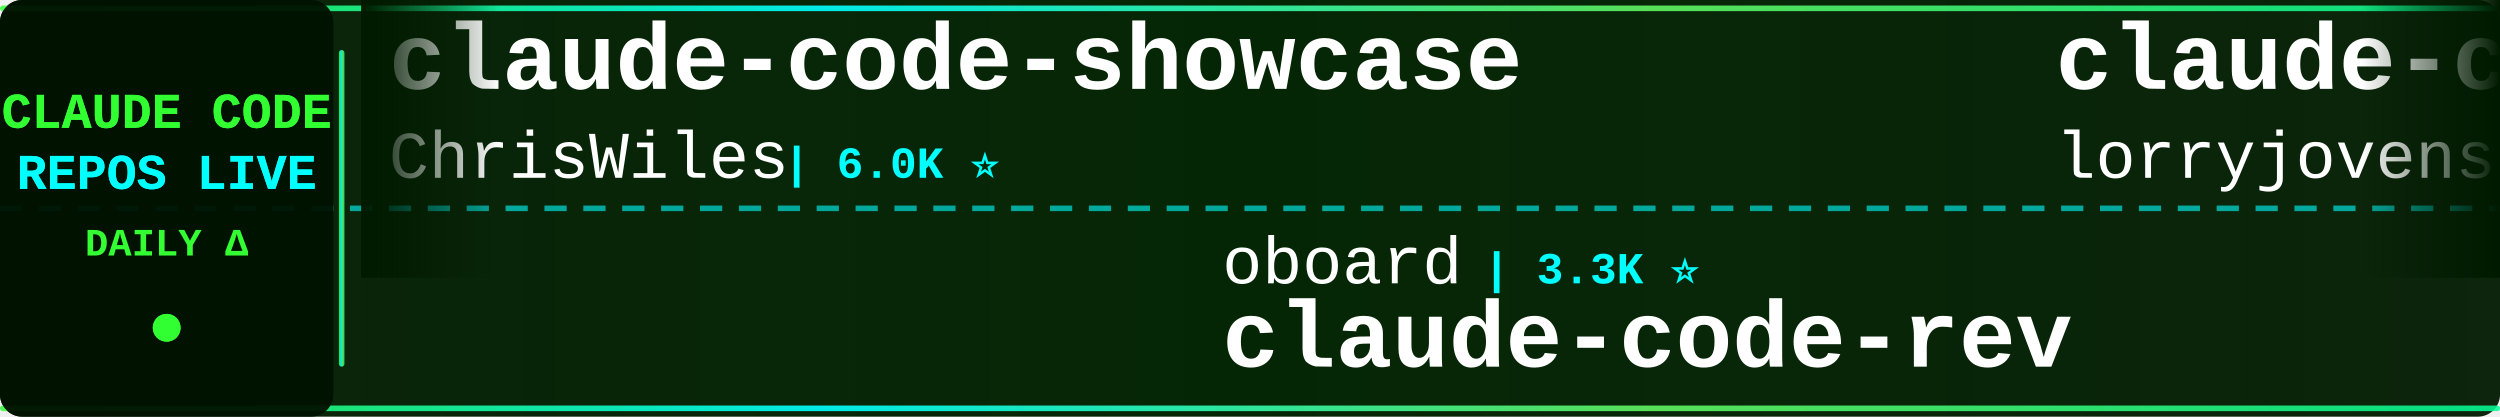
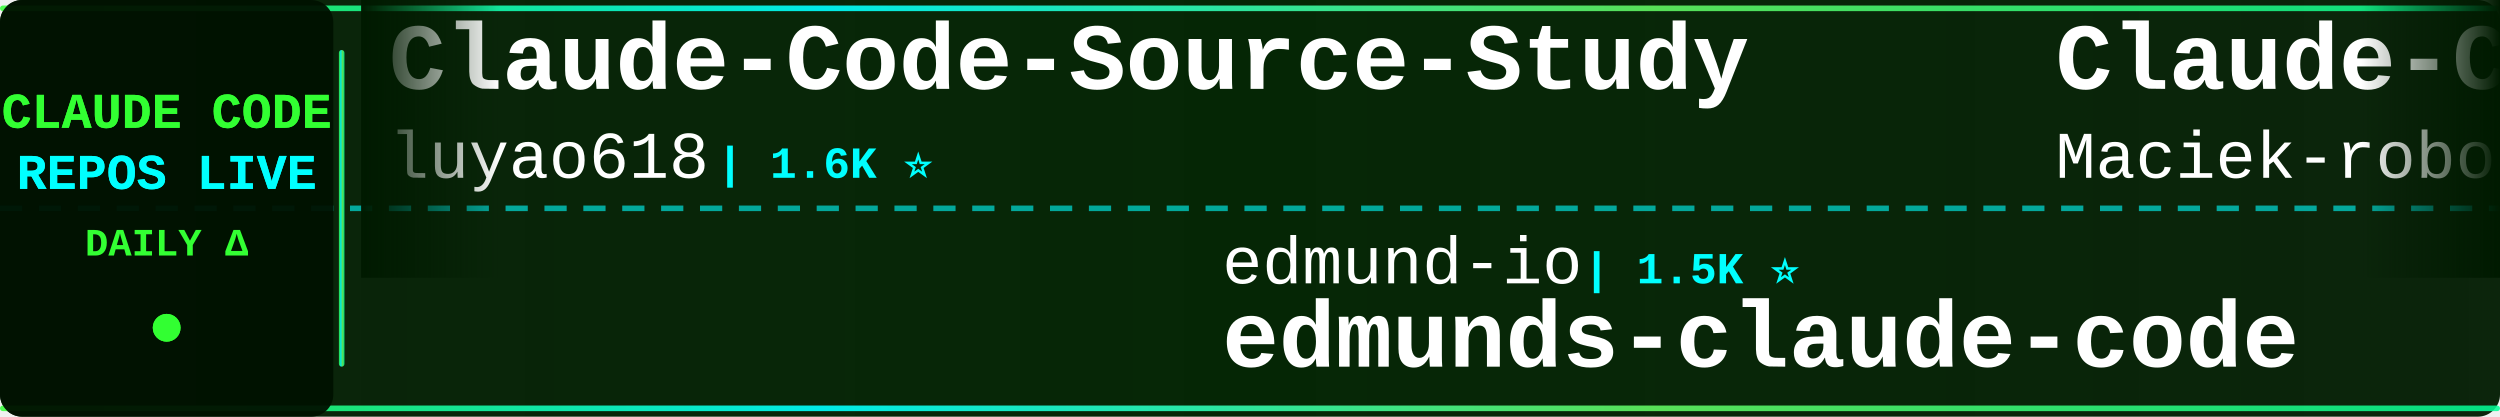
<svg xmlns="http://www.w3.org/2000/svg" width="900" height="150">
  <defs>
    <linearGradient id="tickerBg" x1="0%" y1="0%" x2="100%" y2="0%">
      <stop offset="0%" style="stop-color:#001a00;stop-opacity:0.95" />
      <stop offset="50%" style="stop-color:#002200;stop-opacity:0.98" />
      <stop offset="100%" style="stop-color:#001a00;stop-opacity:0.95" />
    </linearGradient>
    <linearGradient id="borderGrad" x1="0%" y1="0%" x2="100%" y2="0%">
      <stop offset="0%" style="stop-color:#33ff33;stop-opacity:0.85">
        <animate attributeName="stop-opacity" values="0.85;1;0.85" dur="2s" repeatCount="indefinite" />
      </stop>
      <stop offset="33%" style="stop-color:#00ffff;stop-opacity:0.9">
        <animate attributeName="stop-opacity" values="0.9;1;0.9" dur="2.2s" repeatCount="indefinite" />
      </stop>
      <stop offset="66%" style="stop-color:#66ff66;stop-opacity:0.85">
        <animate attributeName="stop-opacity" values="0.85;1;0.85" dur="1.8s" repeatCount="indefinite" />
      </stop>
      <stop offset="100%" style="stop-color:#00ff99;stop-opacity:0.85">
        <animate attributeName="stop-opacity" values="0.85;1;0.85" dur="2s" repeatCount="indefinite" />
      </stop>
    </linearGradient>
    <filter id="textGlow">
      <feGaussianBlur stdDeviation="0.1" result="coloredBlur" />
      <feMerge>
        <feMergeNode in="coloredBlur" />
        <feMergeNode in="SourceGraphic" />
      </feMerge>
    </filter>
    <filter id="metricGlow">
      <feGaussianBlur stdDeviation="0.2" result="coloredBlur" />
      <feMerge>
        <feMergeNode in="coloredBlur" />
        <feMergeNode in="SourceGraphic" />
      </feMerge>
    </filter>
    <linearGradient id="leftFade" x1="0%" y1="0%" x2="100%" y2="0%">
      <stop offset="0%" style="stop-color:#001a00;stop-opacity:1" />
      <stop offset="100%" style="stop-color:#001a00;stop-opacity:0" />
    </linearGradient>
    <linearGradient id="rightFade" x1="0%" y1="0%" x2="100%" y2="0%">
      <stop offset="0%" style="stop-color:#001a00;stop-opacity:0" />
      <stop offset="100%" style="stop-color:#001a00;stop-opacity:1" />
    </linearGradient>
  </defs>
  <rect width="900" height="150" fill="url(#tickerBg)" rx="8" />
  <rect x="0" y="2" width="900" height="2" fill="url(#borderGrad)" rx="1" />
  <rect x="0" y="146" width="900" height="2" fill="url(#borderGrad)" rx="1" />
  <line x1="0" y1="75" x2="900" y2="75" stroke="#00ffff" stroke-width="2" stroke-dasharray="8 6" opacity="0.6" />
  <rect x="0" y="0" width="120" height="150" fill="#001100" opacity="0.95" rx="8" />
  <text x="60" y="46" font-family="'Courier New', monospace" font-size="18" font-weight="bold" fill="#33ff33" text-anchor="middle" filter="url(#textGlow)">
    CLAUDE CODE
  </text>
  <text x="60" y="68" font-family="'Courier New', monospace" font-size="18" font-weight="bold" fill="#00ffff" text-anchor="middle" filter="url(#textGlow)">
    REPOS LIVE
  </text>
  <text x="60" y="92" font-family="'Courier New', monospace" font-size="14" font-weight="bold" fill="#33ff33" text-anchor="middle">
    DAILY Δ
  </text>
  <circle cx="60" cy="118" r="5" fill="#33ff33" filter="url(#metricGlow)">
    <animate attributeName="r" values="4;6;4" dur="1.5s" repeatCount="indefinite" />
    <animate attributeName="opacity" values="0.6;1;0.6" dur="1.5s" repeatCount="indefinite" />
  </circle>
  <rect x="122" y="18" width="2" height="114" fill="url(#borderGrad)" rx="1" />
  <clipPath id="tickerClip">
    <rect x="130" y="0" width="770" height="150" />
  </clipPath>
  <g clip-path="url(#tickerClip)">
    <g id="tickerItems">
      <animateTransform attributeName="transform" attributeType="XML" type="translate" from="0 0" to="-3000 0" dur="54s" repeatCount="indefinite" />
      <g transform="translate(0, 0)">
-         <text x="140" y="32" font-family="'Courier New', monospace" font-size="34" font-weight="bold" fill="#ffffff">claude-code-showcase</text>
-         <text x="140" y="64" font-family="'Courier New', monospace" font-size="24" font-weight="normal" fill="#ffffff" opacity="1.0">ChrisWiles</text>
-         <text x="282" y="64" font-family="'Courier New', monospace" font-size="16" font-weight="bold" fill="#00ffff"> | 6.0K ⭐</text>
+         <text x="140" y="32" font-family="'Courier New', monospace" font-size="34" font-weight="bold" fill="#ffffff">Claude-Code-Source-Study</text>
+         <text x="140" y="64" font-family="'Courier New', monospace" font-size="24" font-weight="normal" fill="#ffffff" opacity="1.0">luyao618</text>
+         <text x="258" y="64" font-family="'Courier New', monospace" font-size="16" font-weight="bold" fill="#00ffff"> | 1.6K ⭐</text>
      </g>
      <g transform="translate(300, 0)">
-         <text x="140" y="102" font-family="'Courier New', monospace" font-size="24" font-weight="normal" fill="#ffffff" opacity="1.0">oboard</text>
-         <text x="234" y="102" font-family="'Courier New', monospace" font-size="16" font-weight="bold" fill="#00ffff"> | 3.3K ⭐</text>
-         <text x="140" y="132" font-family="'Courier New', monospace" font-size="34" font-weight="bold" fill="#ffffff">claude-code-rev</text>
+         <text x="140" y="102" font-family="'Courier New', monospace" font-size="24" font-weight="normal" fill="#ffffff" opacity="1.0">edmund-io</text>
+         <text x="270" y="102" font-family="'Courier New', monospace" font-size="16" font-weight="bold" fill="#00ffff"> | 1.5K ⭐</text>
+         <text x="140" y="132" font-family="'Courier New', monospace" font-size="34" font-weight="bold" fill="#ffffff">edmunds-claude-code</text>
      </g>
      <g transform="translate(600, 0)">
-         <text x="140" y="32" font-family="'Courier New', monospace" font-size="34" font-weight="bold" fill="#ffffff">claude-code-rust</text>
-         <text x="140" y="64" font-family="'Courier New', monospace" font-size="24" font-weight="normal" fill="#ffffff" opacity="1.0">lorryjovens-hub</text>
-         <text x="342" y="64" font-family="'Courier New', monospace" font-size="16" font-weight="bold" fill="#00ffff"> | 1.7K ⭐</text>
+         <text x="140" y="32" font-family="'Courier New', monospace" font-size="34" font-weight="bold" fill="#ffffff">Claude-Code-Usage-Monito...</text>
+         <text x="140" y="64" font-family="'Courier New', monospace" font-size="24" font-weight="normal" fill="#ffffff" opacity="1.0">Maciek-roboblog</text>
+         <text x="342" y="64" font-family="'Courier New', monospace" font-size="16" font-weight="bold" fill="#00ffff"> | 8.6K ⭐ +2</text>
      </g>
      <g transform="translate(900, 0)">
-         <text x="140" y="102" font-family="'Courier New', monospace" font-size="24" font-weight="normal" fill="#ffffff" opacity="1.0">krusemediallc</text>
-         <text x="318" y="102" font-family="'Courier New', monospace" font-size="16" font-weight="bold" fill="#00ffff"> | 1.1K ⭐</text>
-         <text x="140" y="132" font-family="'Courier New', monospace" font-size="34" font-weight="bold" fill="#ffffff">arcads-claude-code</text>
+         <text x="140" y="102" font-family="'Courier New', monospace" font-size="24" font-weight="normal" fill="#ffffff" opacity="1.0">frankbria</text>
+         <text x="270" y="102" font-family="'Courier New', monospace" font-size="16" font-weight="bold" fill="#00ffff"> | 9.6K ⭐</text>
+         <text x="140" y="132" font-family="'Courier New', monospace" font-size="34" font-weight="bold" fill="#ffffff">ralph-claude-code</text>
      </g>
      <g transform="translate(1200, 0)">
-         <text x="140" y="32" font-family="'Courier New', monospace" font-size="34" font-weight="bold" fill="#ffffff">Claude-Code</text>
-         <text x="140" y="64" font-family="'Courier New', monospace" font-size="24" font-weight="normal" fill="#ffffff" opacity="1.0">KPR111</text>
-         <text x="234" y="64" font-family="'Courier New', monospace" font-size="16" font-weight="bold" fill="#00ffff"> | 18 ⭐</text>
+         <text x="140" y="32" font-family="'Courier New', monospace" font-size="34" font-weight="bold" fill="#ffffff">awesome-claude-code-tool...</text>
+         <text x="140" y="64" font-family="'Courier New', monospace" font-size="24" font-weight="normal" fill="#ffffff" opacity="1.0">rohitg00</text>
+         <text x="258" y="64" font-family="'Courier New', monospace" font-size="16" font-weight="bold" fill="#00ffff"> | 2.5K ⭐ +1</text>
      </g>
      <g transform="translate(1500, 0)">
-         <text x="140" y="102" font-family="'Courier New', monospace" font-size="24" font-weight="normal" fill="#ffffff" opacity="1.0">Cranot</text>
-         <text x="234" y="102" font-family="'Courier New', monospace" font-size="16" font-weight="bold" fill="#00ffff"> | 2.9K ⭐</text>
-         <text x="140" y="132" font-family="'Courier New', monospace" font-size="34" font-weight="bold" fill="#ffffff">claude-code-guide</text>
+         <text x="140" y="102" font-family="'Courier New', monospace" font-size="24" font-weight="normal" fill="#ffffff" opacity="1.0">davila7</text>
+         <text x="246" y="102" font-family="'Courier New', monospace" font-size="16" font-weight="bold" fill="#00ffff"> | 30.1K ⭐ +3</text>
+         <text x="140" y="132" font-family="'Courier New', monospace" font-size="34" font-weight="bold" fill="#ffffff">claude-code-templates</text>
      </g>
      <g transform="translate(1800, 0)">
-         <text x="140" y="32" font-family="'Courier New', monospace" font-size="34" font-weight="bold" fill="#ffffff">claude-code-tudou</text>
-         <text x="140" y="64" font-family="'Courier New', monospace" font-size="24" font-weight="normal" fill="#ffffff" opacity="1.0">AICoderTudou</text>
-         <text x="306" y="64" font-family="'Courier New', monospace" font-size="16" font-weight="bold" fill="#00ffff"> | 497 ⭐</text>
+         <text x="140" y="32" font-family="'Courier New', monospace" font-size="34" font-weight="bold" fill="#ffffff">claude-code-analysis</text>
+         <text x="140" y="64" font-family="'Courier New', monospace" font-size="24" font-weight="normal" fill="#ffffff" opacity="1.0">liuup</text>
+         <text x="222" y="64" font-family="'Courier New', monospace" font-size="16" font-weight="bold" fill="#00ffff"> | 3.7K ⭐ +2</text>
      </g>
      <g transform="translate(2100, 0)">
-         <text x="140" y="102" font-family="'Courier New', monospace" font-size="24" font-weight="normal" fill="#ffffff" opacity="1.0">ponponon</text>
-         <text x="258" y="102" font-family="'Courier New', monospace" font-size="16" font-weight="bold" fill="#00ffff"> | 2.3K ⭐</text>
-         <text x="140" y="132" font-family="'Courier New', monospace" font-size="34" font-weight="bold" fill="#ffffff">claude_code_src</text>
+         <text x="140" y="102" font-family="'Courier New', monospace" font-size="24" font-weight="normal" fill="#ffffff" opacity="1.0">ykdojo</text>
+         <text x="234" y="102" font-family="'Courier New', monospace" font-size="16" font-weight="bold" fill="#00ffff"> | 9.6K ⭐ +2</text>
+         <text x="140" y="132" font-family="'Courier New', monospace" font-size="34" font-weight="bold" fill="#ffffff">claude-code-tips</text>
      </g>
      <g transform="translate(2400, 0)">
-         <text x="140" y="32" font-family="'Courier New', monospace" font-size="34" font-weight="bold" fill="#ffffff">how-claude-code-works</text>
-         <text x="140" y="64" font-family="'Courier New', monospace" font-size="24" font-weight="normal" fill="#ffffff" opacity="1.0">Windy3f3f3f3f</text>
-         <text x="318" y="64" font-family="'Courier New', monospace" font-size="16" font-weight="bold" fill="#00ffff"> | 3.4K ⭐</text>
+         <text x="140" y="32" font-family="'Courier New', monospace" font-size="34" font-weight="bold" fill="#ffffff">claude-code-guide</text>
+         <text x="140" y="64" font-family="'Courier New', monospace" font-size="24" font-weight="normal" fill="#ffffff" opacity="1.0">zebbern</text>
+         <text x="246" y="64" font-family="'Courier New', monospace" font-size="16" font-weight="bold" fill="#00ffff"> | 4.5K ⭐ +1</text>
      </g>
      <g transform="translate(2700, 0)">
-         <text x="140" y="102" font-family="'Courier New', monospace" font-size="24" font-weight="normal" fill="#ffffff" opacity="1.0">kodu-ai</text>
-         <text x="246" y="102" font-family="'Courier New', monospace" font-size="16" font-weight="bold" fill="#00ffff"> | 5.2K ⭐</text>
-         <text x="140" y="132" font-family="'Courier New', monospace" font-size="34" font-weight="bold" fill="#ffffff">claude-coder</text>
+         <text x="140" y="102" font-family="'Courier New', monospace" font-size="24" font-weight="normal" fill="#ffffff" opacity="1.0">jeremylongshore</text>
+         <text x="342" y="102" font-family="'Courier New', monospace" font-size="16" font-weight="bold" fill="#00ffff"> | 2.6K ⭐ +2</text>
+         <text x="140" y="132" font-family="'Courier New', monospace" font-size="34" font-weight="bold" fill="#ffffff">claude-code-plugins-plus...</text>
      </g>
      <g transform="translate(3000, 0)">
-         <text x="140" y="32" font-family="'Courier New', monospace" font-size="34" font-weight="bold" fill="#ffffff">claude-code-showcase</text>
-         <text x="140" y="64" font-family="'Courier New', monospace" font-size="24" font-weight="normal" fill="#ffffff" opacity="1.0">ChrisWiles</text>
-         <text x="282" y="64" font-family="'Courier New', monospace" font-size="16" font-weight="bold" fill="#00ffff"> | 6.0K ⭐</text>
+         <text x="140" y="32" font-family="'Courier New', monospace" font-size="34" font-weight="bold" fill="#ffffff">Claude-Code-Source-Study</text>
+         <text x="140" y="64" font-family="'Courier New', monospace" font-size="24" font-weight="normal" fill="#ffffff" opacity="1.0">luyao618</text>
+         <text x="258" y="64" font-family="'Courier New', monospace" font-size="16" font-weight="bold" fill="#00ffff"> | 1.6K ⭐</text>
      </g>
      <g transform="translate(3300, 0)">
-         <text x="140" y="102" font-family="'Courier New', monospace" font-size="24" font-weight="normal" fill="#ffffff" opacity="1.0">oboard</text>
-         <text x="234" y="102" font-family="'Courier New', monospace" font-size="16" font-weight="bold" fill="#00ffff"> | 3.3K ⭐</text>
-         <text x="140" y="132" font-family="'Courier New', monospace" font-size="34" font-weight="bold" fill="#ffffff">claude-code-rev</text>
+         <text x="140" y="102" font-family="'Courier New', monospace" font-size="24" font-weight="normal" fill="#ffffff" opacity="1.0">edmund-io</text>
+         <text x="270" y="102" font-family="'Courier New', monospace" font-size="16" font-weight="bold" fill="#00ffff"> | 1.5K ⭐</text>
+         <text x="140" y="132" font-family="'Courier New', monospace" font-size="34" font-weight="bold" fill="#ffffff">edmunds-claude-code</text>
      </g>
      <g transform="translate(3600, 0)">
-         <text x="140" y="32" font-family="'Courier New', monospace" font-size="34" font-weight="bold" fill="#ffffff">claude-code-rust</text>
-         <text x="140" y="64" font-family="'Courier New', monospace" font-size="24" font-weight="normal" fill="#ffffff" opacity="1.0">lorryjovens-hub</text>
-         <text x="342" y="64" font-family="'Courier New', monospace" font-size="16" font-weight="bold" fill="#00ffff"> | 1.7K ⭐</text>
+         <text x="140" y="32" font-family="'Courier New', monospace" font-size="34" font-weight="bold" fill="#ffffff">Claude-Code-Usage-Monito...</text>
+         <text x="140" y="64" font-family="'Courier New', monospace" font-size="24" font-weight="normal" fill="#ffffff" opacity="1.0">Maciek-roboblog</text>
+         <text x="342" y="64" font-family="'Courier New', monospace" font-size="16" font-weight="bold" fill="#00ffff"> | 8.6K ⭐ +2</text>
      </g>
      <g transform="translate(3900, 0)">
-         <text x="140" y="102" font-family="'Courier New', monospace" font-size="24" font-weight="normal" fill="#ffffff" opacity="1.0">krusemediallc</text>
-         <text x="318" y="102" font-family="'Courier New', monospace" font-size="16" font-weight="bold" fill="#00ffff"> | 1.1K ⭐</text>
-         <text x="140" y="132" font-family="'Courier New', monospace" font-size="34" font-weight="bold" fill="#ffffff">arcads-claude-code</text>
+         <text x="140" y="102" font-family="'Courier New', monospace" font-size="24" font-weight="normal" fill="#ffffff" opacity="1.0">frankbria</text>
+         <text x="270" y="102" font-family="'Courier New', monospace" font-size="16" font-weight="bold" fill="#00ffff"> | 9.6K ⭐</text>
+         <text x="140" y="132" font-family="'Courier New', monospace" font-size="34" font-weight="bold" fill="#ffffff">ralph-claude-code</text>
      </g>
    </g>
  </g>
  <rect x="130" y="0" width="50" height="100" fill="url(#leftFade)" />
  <rect x="850" y="0" width="50" height="100" fill="url(#rightFade)" />
</svg>
